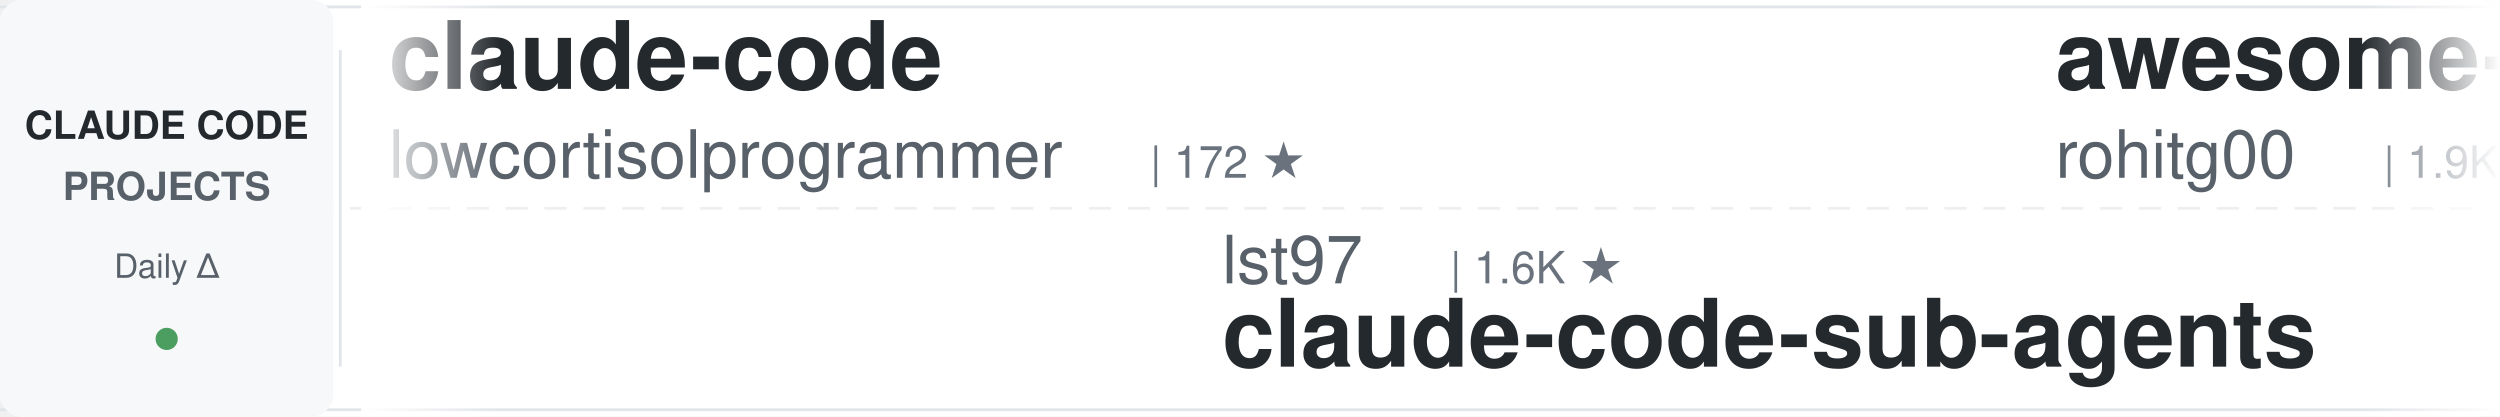
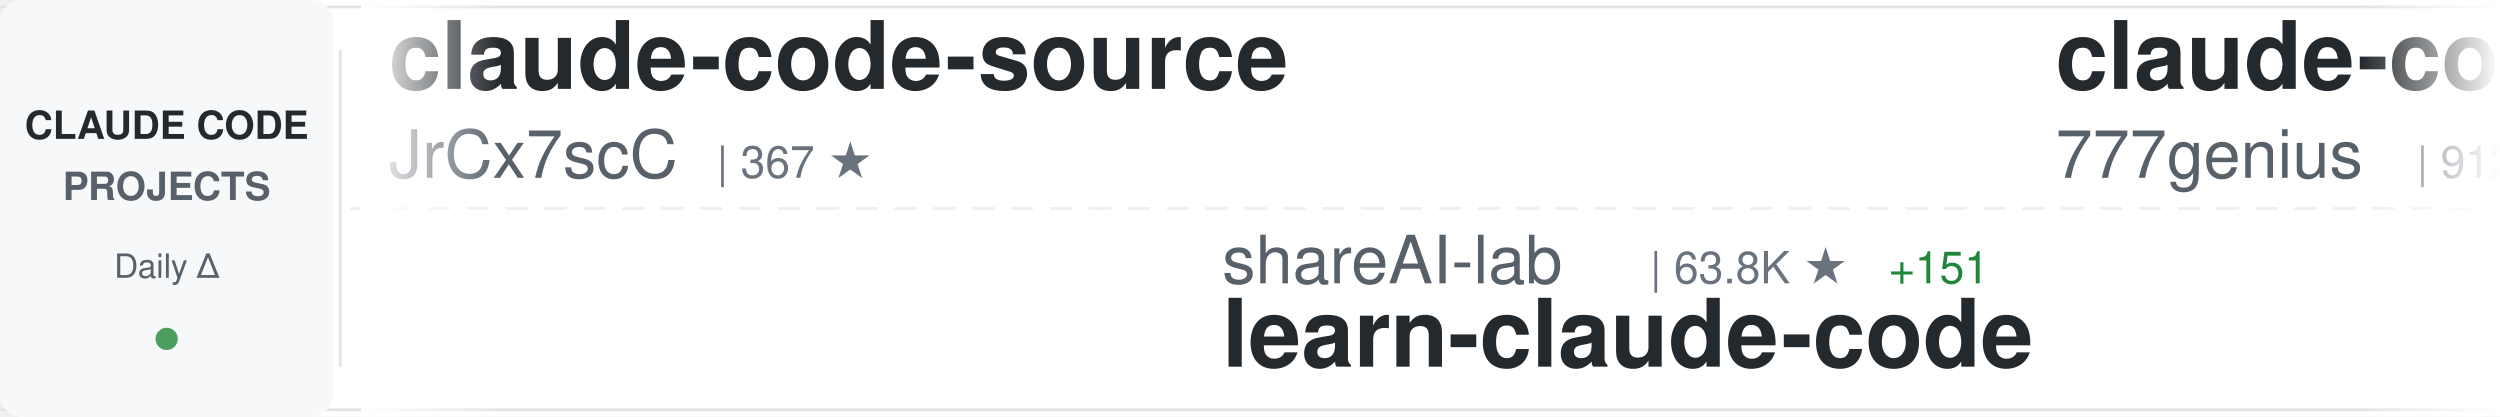
<svg xmlns="http://www.w3.org/2000/svg" width="900" height="150">
  <defs>
    <linearGradient id="awesomeLeftFade" x1="0%" y1="0%" x2="100%" y2="0%">
      <stop offset="0%" style="stop-color:#ffffff;stop-opacity:1" />
      <stop offset="100%" style="stop-color:#ffffff;stop-opacity:0" />
    </linearGradient>
    <linearGradient id="awesomeRightFade" x1="0%" y1="0%" x2="100%" y2="0%">
      <stop offset="0%" style="stop-color:#ffffff;stop-opacity:0" />
      <stop offset="100%" style="stop-color:#ffffff;stop-opacity:1" />
    </linearGradient>
  </defs>
  <rect width="900" height="150" fill="#ffffff" rx="8" />
  <rect x="0" y="2" width="900" height="1" fill="#e1e4e8" />
  <rect x="0" y="147" width="900" height="1" fill="#e1e4e8" />
  <line x1="0" y1="75" x2="900" y2="75" stroke="#e1e4e8" stroke-width="1" stroke-dasharray="8 6" opacity="0.6" />
  <rect x="0" y="0" width="120" height="150" fill="#f6f8fa" rx="8" />
  <text x="60" y="50" font-family="-apple-system, BlinkMacSystemFont, 'Segoe UI', Helvetica, Arial, sans-serif" font-size="14" font-weight="600" fill="#24292e" text-anchor="middle">CLAUDE CODE</text>
  <text x="60" y="72" font-family="-apple-system, BlinkMacSystemFont, 'Segoe UI', Helvetica, Arial, sans-serif" font-size="14" font-weight="600" fill="#586069" text-anchor="middle">PROJECTS</text>
  <text x="60" y="100" font-family="-apple-system, BlinkMacSystemFont, 'Segoe UI', Helvetica, Arial, sans-serif" font-size="12" font-weight="500" fill="#586069" text-anchor="middle">Daily Δ</text>
  <circle cx="60" cy="122" r="4" fill="#22863a" opacity="0.8" />
  <rect x="122" y="18" width="1" height="114" fill="#e1e4e8" />
  <clipPath id="awesomeTickerClip">
    <rect x="130" y="0" width="770" height="150" />
  </clipPath>
  <g clip-path="url(#awesomeTickerClip)">
    <g id="awesomeTickerItems">
      <animateTransform attributeName="transform" attributeType="XML" type="translate" from="0 0" to="-3000 0" dur="54s" repeatCount="indefinite" />
      <g transform="translate(0, 0)">
-         <text x="140" y="32" font-family="-apple-system, BlinkMacSystemFont, 'Segoe UI', Helvetica, Arial, sans-serif" font-size="34" font-weight="600" fill="#24292e">claude-code</text>
-         <text x="140" y="64" font-family="-apple-system, BlinkMacSystemFont, 'Segoe UI', Helvetica, Arial, sans-serif" font-size="24" font-weight="400" fill="#586069">lowcortisolprogrammer</text>
-         <text x="414" y="64" font-family="-apple-system, BlinkMacSystemFont, 'Segoe UI', Helvetica, Arial, sans-serif" font-size="16" font-weight="500" fill="#6a737d">| 172 ★</text>
+         <text x="140" y="32" font-family="-apple-system, BlinkMacSystemFont, 'Segoe UI', Helvetica, Arial, sans-serif" font-size="34" font-weight="600" fill="#24292e">claude-code-source</text>
+         <text x="140" y="64" font-family="-apple-system, BlinkMacSystemFont, 'Segoe UI', Helvetica, Arial, sans-serif" font-size="24" font-weight="400" fill="#586069">JrCx7scC</text>
+         <text x="258" y="64" font-family="-apple-system, BlinkMacSystemFont, 'Segoe UI', Helvetica, Arial, sans-serif" font-size="16" font-weight="500" fill="#6a737d">| 367 ★</text>
      </g>
      <g transform="translate(300, 0)">
-         <text x="140" y="102" font-family="-apple-system, BlinkMacSystemFont, 'Segoe UI', Helvetica, Arial, sans-serif" font-size="24" font-weight="400" fill="#586069">lst97</text>
-         <text x="222" y="102" font-family="-apple-system, BlinkMacSystemFont, 'Segoe UI', Helvetica, Arial, sans-serif" font-size="16" font-weight="500" fill="#6a737d">| 1.6K ★</text>
-         <text x="140" y="132" font-family="-apple-system, BlinkMacSystemFont, 'Segoe UI', Helvetica, Arial, sans-serif" font-size="34" font-weight="600" fill="#24292e">claude-code-sub-agents</text>
+         <text x="140" y="102" font-family="-apple-system, BlinkMacSystemFont, 'Segoe UI', Helvetica, Arial, sans-serif" font-size="24" font-weight="400" fill="#586069">shareAI-lab</text>
+         <text x="294" y="102" font-family="-apple-system, BlinkMacSystemFont, 'Segoe UI', Helvetica, Arial, sans-serif" font-size="16" font-weight="500" fill="#6a737d">| 63.8K ★</text>
+         <text x="380" y="102" font-family="-apple-system, BlinkMacSystemFont, 'Segoe UI', Helvetica, Arial, sans-serif" font-size="16" font-weight="500" fill="#22863a"> +151</text>
+         <text x="140" y="132" font-family="-apple-system, BlinkMacSystemFont, 'Segoe UI', Helvetica, Arial, sans-serif" font-size="34" font-weight="600" fill="#24292e">learn-claude-code</text>
      </g>
      <g transform="translate(600, 0)">
-         <text x="140" y="32" font-family="-apple-system, BlinkMacSystemFont, 'Segoe UI', Helvetica, Arial, sans-serif" font-size="34" font-weight="600" fill="#24292e">awesome-claude-code-tool...</text>
-         <text x="140" y="64" font-family="-apple-system, BlinkMacSystemFont, 'Segoe UI', Helvetica, Arial, sans-serif" font-size="24" font-weight="400" fill="#586069">rohitg00</text>
-         <text x="258" y="64" font-family="-apple-system, BlinkMacSystemFont, 'Segoe UI', Helvetica, Arial, sans-serif" font-size="16" font-weight="500" fill="#6a737d">| 1.9K ★</text>
-         <text x="335" y="64" font-family="-apple-system, BlinkMacSystemFont, 'Segoe UI', Helvetica, Arial, sans-serif" font-size="16" font-weight="500" fill="#22863a"> +15</text>
+         <text x="140" y="32" font-family="-apple-system, BlinkMacSystemFont, 'Segoe UI', Helvetica, Arial, sans-serif" font-size="34" font-weight="600" fill="#24292e">claude-code-source-code</text>
+         <text x="140" y="64" font-family="-apple-system, BlinkMacSystemFont, 'Segoe UI', Helvetica, Arial, sans-serif" font-size="24" font-weight="400" fill="#586069">777genius</text>
+         <text x="270" y="64" font-family="-apple-system, BlinkMacSystemFont, 'Segoe UI', Helvetica, Arial, sans-serif" font-size="16" font-weight="500" fill="#6a737d">| 912 ★</text>
      </g>
      <g transform="translate(900, 0)">
-         <text x="140" y="102" font-family="-apple-system, BlinkMacSystemFont, 'Segoe UI', Helvetica, Arial, sans-serif" font-size="24" font-weight="400" fill="#586069">feiskyer</text>
-         <text x="258" y="102" font-family="-apple-system, BlinkMacSystemFont, 'Segoe UI', Helvetica, Arial, sans-serif" font-size="16" font-weight="500" fill="#6a737d">| 1.5K ★</text>
-         <text x="335" y="102" font-family="-apple-system, BlinkMacSystemFont, 'Segoe UI', Helvetica, Arial, sans-serif" font-size="16" font-weight="500" fill="#22863a"> +1</text>
-         <text x="140" y="132" font-family="-apple-system, BlinkMacSystemFont, 'Segoe UI', Helvetica, Arial, sans-serif" font-size="34" font-weight="600" fill="#24292e">claude-code-settings</text>
+         <text x="140" y="102" font-family="-apple-system, BlinkMacSystemFont, 'Segoe UI', Helvetica, Arial, sans-serif" font-size="24" font-weight="400" fill="#586069">davila7</text>
+         <text x="246" y="102" font-family="-apple-system, BlinkMacSystemFont, 'Segoe UI', Helvetica, Arial, sans-serif" font-size="16" font-weight="500" fill="#6a737d">| 27.7K ★</text>
+         <text x="332" y="102" font-family="-apple-system, BlinkMacSystemFont, 'Segoe UI', Helvetica, Arial, sans-serif" font-size="16" font-weight="500" fill="#22863a"> +21</text>
+         <text x="140" y="132" font-family="-apple-system, BlinkMacSystemFont, 'Segoe UI', Helvetica, Arial, sans-serif" font-size="34" font-weight="600" fill="#24292e">claude-code-templates</text>
      </g>
      <g transform="translate(1200, 0)">
-         <text x="140" y="32" font-family="-apple-system, BlinkMacSystemFont, 'Segoe UI', Helvetica, Arial, sans-serif" font-size="34" font-weight="600" fill="#24292e">claude-code-webui</text>
-         <text x="140" y="64" font-family="-apple-system, BlinkMacSystemFont, 'Segoe UI', Helvetica, Arial, sans-serif" font-size="24" font-weight="400" fill="#586069">sugyan</text>
-         <text x="234" y="64" font-family="-apple-system, BlinkMacSystemFont, 'Segoe UI', Helvetica, Arial, sans-serif" font-size="16" font-weight="500" fill="#6a737d">| 1.1K ★</text>
+         <text x="140" y="32" font-family="-apple-system, BlinkMacSystemFont, 'Segoe UI', Helvetica, Arial, sans-serif" font-size="34" font-weight="600" fill="#24292e">claude-code-my-workflow</text>
+         <text x="140" y="64" font-family="-apple-system, BlinkMacSystemFont, 'Segoe UI', Helvetica, Arial, sans-serif" font-size="24" font-weight="400" fill="#586069">pedrohcgs</text>
+         <text x="270" y="64" font-family="-apple-system, BlinkMacSystemFont, 'Segoe UI', Helvetica, Arial, sans-serif" font-size="16" font-weight="500" fill="#6a737d">| 1.2K ★</text>
+         <text x="347" y="64" font-family="-apple-system, BlinkMacSystemFont, 'Segoe UI', Helvetica, Arial, sans-serif" font-size="16" font-weight="500" fill="#22863a"> +8</text>
      </g>
      <g transform="translate(1500, 0)">
-         <text x="140" y="102" font-family="-apple-system, BlinkMacSystemFont, 'Segoe UI', Helvetica, Arial, sans-serif" font-size="24" font-weight="400" fill="#586069">Cranot</text>
-         <text x="234" y="102" font-family="-apple-system, BlinkMacSystemFont, 'Segoe UI', Helvetica, Arial, sans-serif" font-size="16" font-weight="500" fill="#6a737d">| 2.8K ★</text>
-         <text x="311" y="102" font-family="-apple-system, BlinkMacSystemFont, 'Segoe UI', Helvetica, Arial, sans-serif" font-size="16" font-weight="500" fill="#22863a"> +1</text>
-         <text x="140" y="132" font-family="-apple-system, BlinkMacSystemFont, 'Segoe UI', Helvetica, Arial, sans-serif" font-size="34" font-weight="600" fill="#24292e">claude-code-guide</text>
+         <text x="140" y="102" font-family="-apple-system, BlinkMacSystemFont, 'Segoe UI', Helvetica, Arial, sans-serif" font-size="24" font-weight="400" fill="#586069">luyao618</text>
+         <text x="258" y="102" font-family="-apple-system, BlinkMacSystemFont, 'Segoe UI', Helvetica, Arial, sans-serif" font-size="16" font-weight="500" fill="#6a737d">| 1.5K ★</text>
+         <text x="335" y="102" font-family="-apple-system, BlinkMacSystemFont, 'Segoe UI', Helvetica, Arial, sans-serif" font-size="16" font-weight="500" fill="#22863a"> +2</text>
+         <text x="140" y="132" font-family="-apple-system, BlinkMacSystemFont, 'Segoe UI', Helvetica, Arial, sans-serif" font-size="34" font-weight="600" fill="#24292e">Claude-Code-Source-Study</text>
      </g>
      <g transform="translate(1800, 0)">
-         <text x="140" y="32" font-family="-apple-system, BlinkMacSystemFont, 'Segoe UI', Helvetica, Arial, sans-serif" font-size="34" font-weight="600" fill="#24292e">claude-code-sourcemap</text>
-         <text x="140" y="64" font-family="-apple-system, BlinkMacSystemFont, 'Segoe UI', Helvetica, Arial, sans-serif" font-size="24" font-weight="400" fill="#586069">ChinaSiro</text>
-         <text x="270" y="64" font-family="-apple-system, BlinkMacSystemFont, 'Segoe UI', Helvetica, Arial, sans-serif" font-size="16" font-weight="500" fill="#6a737d">| 9.3K ★</text>
-         <text x="347" y="64" font-family="-apple-system, BlinkMacSystemFont, 'Segoe UI', Helvetica, Arial, sans-serif" font-size="16" font-weight="500" fill="#22863a"> +4</text>
+         <text x="140" y="32" font-family="-apple-system, BlinkMacSystemFont, 'Segoe UI', Helvetica, Arial, sans-serif" font-size="34" font-weight="600" fill="#24292e">claude-code-best-practic...</text>
+         <text x="140" y="64" font-family="-apple-system, BlinkMacSystemFont, 'Segoe UI', Helvetica, Arial, sans-serif" font-size="24" font-weight="400" fill="#586069">shanraisshan</text>
+         <text x="306" y="64" font-family="-apple-system, BlinkMacSystemFont, 'Segoe UI', Helvetica, Arial, sans-serif" font-size="16" font-weight="500" fill="#6a737d">| 55.7K ★</text>
+         <text x="392" y="64" font-family="-apple-system, BlinkMacSystemFont, 'Segoe UI', Helvetica, Arial, sans-serif" font-size="16" font-weight="500" fill="#22863a"> +131</text>
      </g>
      <g transform="translate(2100, 0)">
-         <text x="140" y="102" font-family="-apple-system, BlinkMacSystemFont, 'Segoe UI', Helvetica, Arial, sans-serif" font-size="24" font-weight="400" fill="#586069">pengchengneo</text>
-         <text x="306" y="102" font-family="-apple-system, BlinkMacSystemFont, 'Segoe UI', Helvetica, Arial, sans-serif" font-size="16" font-weight="500" fill="#6a737d">| 1.4K ★</text>
-         <text x="383" y="102" font-family="-apple-system, BlinkMacSystemFont, 'Segoe UI', Helvetica, Arial, sans-serif" font-size="16" font-weight="500" fill="#22863a"> +4</text>
-         <text x="140" y="132" font-family="-apple-system, BlinkMacSystemFont, 'Segoe UI', Helvetica, Arial, sans-serif" font-size="34" font-weight="600" fill="#24292e">Claude-Code</text>
+         <text x="140" y="102" font-family="-apple-system, BlinkMacSystemFont, 'Segoe UI', Helvetica, Arial, sans-serif" font-size="24" font-weight="400" fill="#586069">AICoderTudou</text>
+         <text x="306" y="102" font-family="-apple-system, BlinkMacSystemFont, 'Segoe UI', Helvetica, Arial, sans-serif" font-size="16" font-weight="500" fill="#6a737d">| 501 ★</text>
+         <text x="140" y="132" font-family="-apple-system, BlinkMacSystemFont, 'Segoe UI', Helvetica, Arial, sans-serif" font-size="34" font-weight="600" fill="#24292e">claude-code-tudou</text>
      </g>
      <g transform="translate(2400, 0)">
-         <text x="140" y="32" font-family="-apple-system, BlinkMacSystemFont, 'Segoe UI', Helvetica, Arial, sans-serif" font-size="34" font-weight="600" fill="#24292e">claude-code-guide</text>
-         <text x="140" y="64" font-family="-apple-system, BlinkMacSystemFont, 'Segoe UI', Helvetica, Arial, sans-serif" font-size="24" font-weight="400" fill="#586069">zebbern</text>
-         <text x="246" y="64" font-family="-apple-system, BlinkMacSystemFont, 'Segoe UI', Helvetica, Arial, sans-serif" font-size="16" font-weight="500" fill="#6a737d">| 4.2K ★</text>
-         <text x="323" y="64" font-family="-apple-system, BlinkMacSystemFont, 'Segoe UI', Helvetica, Arial, sans-serif" font-size="16" font-weight="500" fill="#22863a"> +3</text>
+         <text x="140" y="32" font-family="-apple-system, BlinkMacSystemFont, 'Segoe UI', Helvetica, Arial, sans-serif" font-size="34" font-weight="600" fill="#24292e">claude-code-hooks-master...</text>
+         <text x="140" y="64" font-family="-apple-system, BlinkMacSystemFont, 'Segoe UI', Helvetica, Arial, sans-serif" font-size="24" font-weight="400" fill="#586069">disler</text>
+         <text x="234" y="64" font-family="-apple-system, BlinkMacSystemFont, 'Segoe UI', Helvetica, Arial, sans-serif" font-size="16" font-weight="500" fill="#6a737d">| 3.7K ★</text>
+         <text x="311" y="64" font-family="-apple-system, BlinkMacSystemFont, 'Segoe UI', Helvetica, Arial, sans-serif" font-size="16" font-weight="500" fill="#22863a"> +2</text>
      </g>
      <g transform="translate(2700, 0)">
-         <text x="140" y="102" font-family="-apple-system, BlinkMacSystemFont, 'Segoe UI', Helvetica, Arial, sans-serif" font-size="24" font-weight="400" fill="#586069">777genius</text>
-         <text x="270" y="102" font-family="-apple-system, BlinkMacSystemFont, 'Segoe UI', Helvetica, Arial, sans-serif" font-size="16" font-weight="500" fill="#6a737d">| 912 ★</text>
-         <text x="140" y="132" font-family="-apple-system, BlinkMacSystemFont, 'Segoe UI', Helvetica, Arial, sans-serif" font-size="34" font-weight="600" fill="#24292e">claude-code-source-code</text>
+         <text x="140" y="102" font-family="-apple-system, BlinkMacSystemFont, 'Segoe UI', Helvetica, Arial, sans-serif" font-size="24" font-weight="400" fill="#586069">ykdojo</text>
+         <text x="234" y="102" font-family="-apple-system, BlinkMacSystemFont, 'Segoe UI', Helvetica, Arial, sans-serif" font-size="16" font-weight="500" fill="#6a737d">| 8.6K ★</text>
+         <text x="311" y="102" font-family="-apple-system, BlinkMacSystemFont, 'Segoe UI', Helvetica, Arial, sans-serif" font-size="16" font-weight="500" fill="#22863a"> +12</text>
+         <text x="140" y="132" font-family="-apple-system, BlinkMacSystemFont, 'Segoe UI', Helvetica, Arial, sans-serif" font-size="34" font-weight="600" fill="#24292e">claude-code-tips</text>
      </g>
      <g transform="translate(3000, 0)">
-         <text x="140" y="32" font-family="-apple-system, BlinkMacSystemFont, 'Segoe UI', Helvetica, Arial, sans-serif" font-size="34" font-weight="600" fill="#24292e">claude-code</text>
-         <text x="140" y="64" font-family="-apple-system, BlinkMacSystemFont, 'Segoe UI', Helvetica, Arial, sans-serif" font-size="24" font-weight="400" fill="#586069">lowcortisolprogrammer</text>
-         <text x="414" y="64" font-family="-apple-system, BlinkMacSystemFont, 'Segoe UI', Helvetica, Arial, sans-serif" font-size="16" font-weight="500" fill="#6a737d">| 172 ★</text>
+         <text x="140" y="32" font-family="-apple-system, BlinkMacSystemFont, 'Segoe UI', Helvetica, Arial, sans-serif" font-size="34" font-weight="600" fill="#24292e">claude-code-source</text>
+         <text x="140" y="64" font-family="-apple-system, BlinkMacSystemFont, 'Segoe UI', Helvetica, Arial, sans-serif" font-size="24" font-weight="400" fill="#586069">JrCx7scC</text>
+         <text x="258" y="64" font-family="-apple-system, BlinkMacSystemFont, 'Segoe UI', Helvetica, Arial, sans-serif" font-size="16" font-weight="500" fill="#6a737d">| 367 ★</text>
      </g>
      <g transform="translate(3300, 0)">
-         <text x="140" y="102" font-family="-apple-system, BlinkMacSystemFont, 'Segoe UI', Helvetica, Arial, sans-serif" font-size="24" font-weight="400" fill="#586069">lst97</text>
-         <text x="222" y="102" font-family="-apple-system, BlinkMacSystemFont, 'Segoe UI', Helvetica, Arial, sans-serif" font-size="16" font-weight="500" fill="#6a737d">| 1.6K ★</text>
-         <text x="140" y="132" font-family="-apple-system, BlinkMacSystemFont, 'Segoe UI', Helvetica, Arial, sans-serif" font-size="34" font-weight="600" fill="#24292e">claude-code-sub-agents</text>
+         <text x="140" y="102" font-family="-apple-system, BlinkMacSystemFont, 'Segoe UI', Helvetica, Arial, sans-serif" font-size="24" font-weight="400" fill="#586069">shareAI-lab</text>
+         <text x="294" y="102" font-family="-apple-system, BlinkMacSystemFont, 'Segoe UI', Helvetica, Arial, sans-serif" font-size="16" font-weight="500" fill="#6a737d">| 63.8K ★</text>
+         <text x="380" y="102" font-family="-apple-system, BlinkMacSystemFont, 'Segoe UI', Helvetica, Arial, sans-serif" font-size="16" font-weight="500" fill="#22863a"> +151</text>
+         <text x="140" y="132" font-family="-apple-system, BlinkMacSystemFont, 'Segoe UI', Helvetica, Arial, sans-serif" font-size="34" font-weight="600" fill="#24292e">learn-claude-code</text>
      </g>
      <g transform="translate(3600, 0)">
-         <text x="140" y="32" font-family="-apple-system, BlinkMacSystemFont, 'Segoe UI', Helvetica, Arial, sans-serif" font-size="34" font-weight="600" fill="#24292e">awesome-claude-code-tool...</text>
-         <text x="140" y="64" font-family="-apple-system, BlinkMacSystemFont, 'Segoe UI', Helvetica, Arial, sans-serif" font-size="24" font-weight="400" fill="#586069">rohitg00</text>
-         <text x="258" y="64" font-family="-apple-system, BlinkMacSystemFont, 'Segoe UI', Helvetica, Arial, sans-serif" font-size="16" font-weight="500" fill="#6a737d">| 1.9K ★</text>
-         <text x="335" y="64" font-family="-apple-system, BlinkMacSystemFont, 'Segoe UI', Helvetica, Arial, sans-serif" font-size="16" font-weight="500" fill="#22863a"> +15</text>
+         <text x="140" y="32" font-family="-apple-system, BlinkMacSystemFont, 'Segoe UI', Helvetica, Arial, sans-serif" font-size="34" font-weight="600" fill="#24292e">claude-code-source-code</text>
+         <text x="140" y="64" font-family="-apple-system, BlinkMacSystemFont, 'Segoe UI', Helvetica, Arial, sans-serif" font-size="24" font-weight="400" fill="#586069">777genius</text>
+         <text x="270" y="64" font-family="-apple-system, BlinkMacSystemFont, 'Segoe UI', Helvetica, Arial, sans-serif" font-size="16" font-weight="500" fill="#6a737d">| 912 ★</text>
      </g>
      <g transform="translate(3900, 0)">
-         <text x="140" y="102" font-family="-apple-system, BlinkMacSystemFont, 'Segoe UI', Helvetica, Arial, sans-serif" font-size="24" font-weight="400" fill="#586069">feiskyer</text>
-         <text x="258" y="102" font-family="-apple-system, BlinkMacSystemFont, 'Segoe UI', Helvetica, Arial, sans-serif" font-size="16" font-weight="500" fill="#6a737d">| 1.5K ★</text>
-         <text x="335" y="102" font-family="-apple-system, BlinkMacSystemFont, 'Segoe UI', Helvetica, Arial, sans-serif" font-size="16" font-weight="500" fill="#22863a"> +1</text>
-         <text x="140" y="132" font-family="-apple-system, BlinkMacSystemFont, 'Segoe UI', Helvetica, Arial, sans-serif" font-size="34" font-weight="600" fill="#24292e">claude-code-settings</text>
+         <text x="140" y="102" font-family="-apple-system, BlinkMacSystemFont, 'Segoe UI', Helvetica, Arial, sans-serif" font-size="24" font-weight="400" fill="#586069">davila7</text>
+         <text x="246" y="102" font-family="-apple-system, BlinkMacSystemFont, 'Segoe UI', Helvetica, Arial, sans-serif" font-size="16" font-weight="500" fill="#6a737d">| 27.7K ★</text>
+         <text x="332" y="102" font-family="-apple-system, BlinkMacSystemFont, 'Segoe UI', Helvetica, Arial, sans-serif" font-size="16" font-weight="500" fill="#22863a"> +21</text>
+         <text x="140" y="132" font-family="-apple-system, BlinkMacSystemFont, 'Segoe UI', Helvetica, Arial, sans-serif" font-size="34" font-weight="600" fill="#24292e">claude-code-templates</text>
      </g>
    </g>
  </g>
  <rect x="130" y="0" width="50" height="150" fill="url(#awesomeLeftFade)" />
  <rect x="850" y="0" width="50" height="150" fill="url(#awesomeRightFade)" />
</svg>
